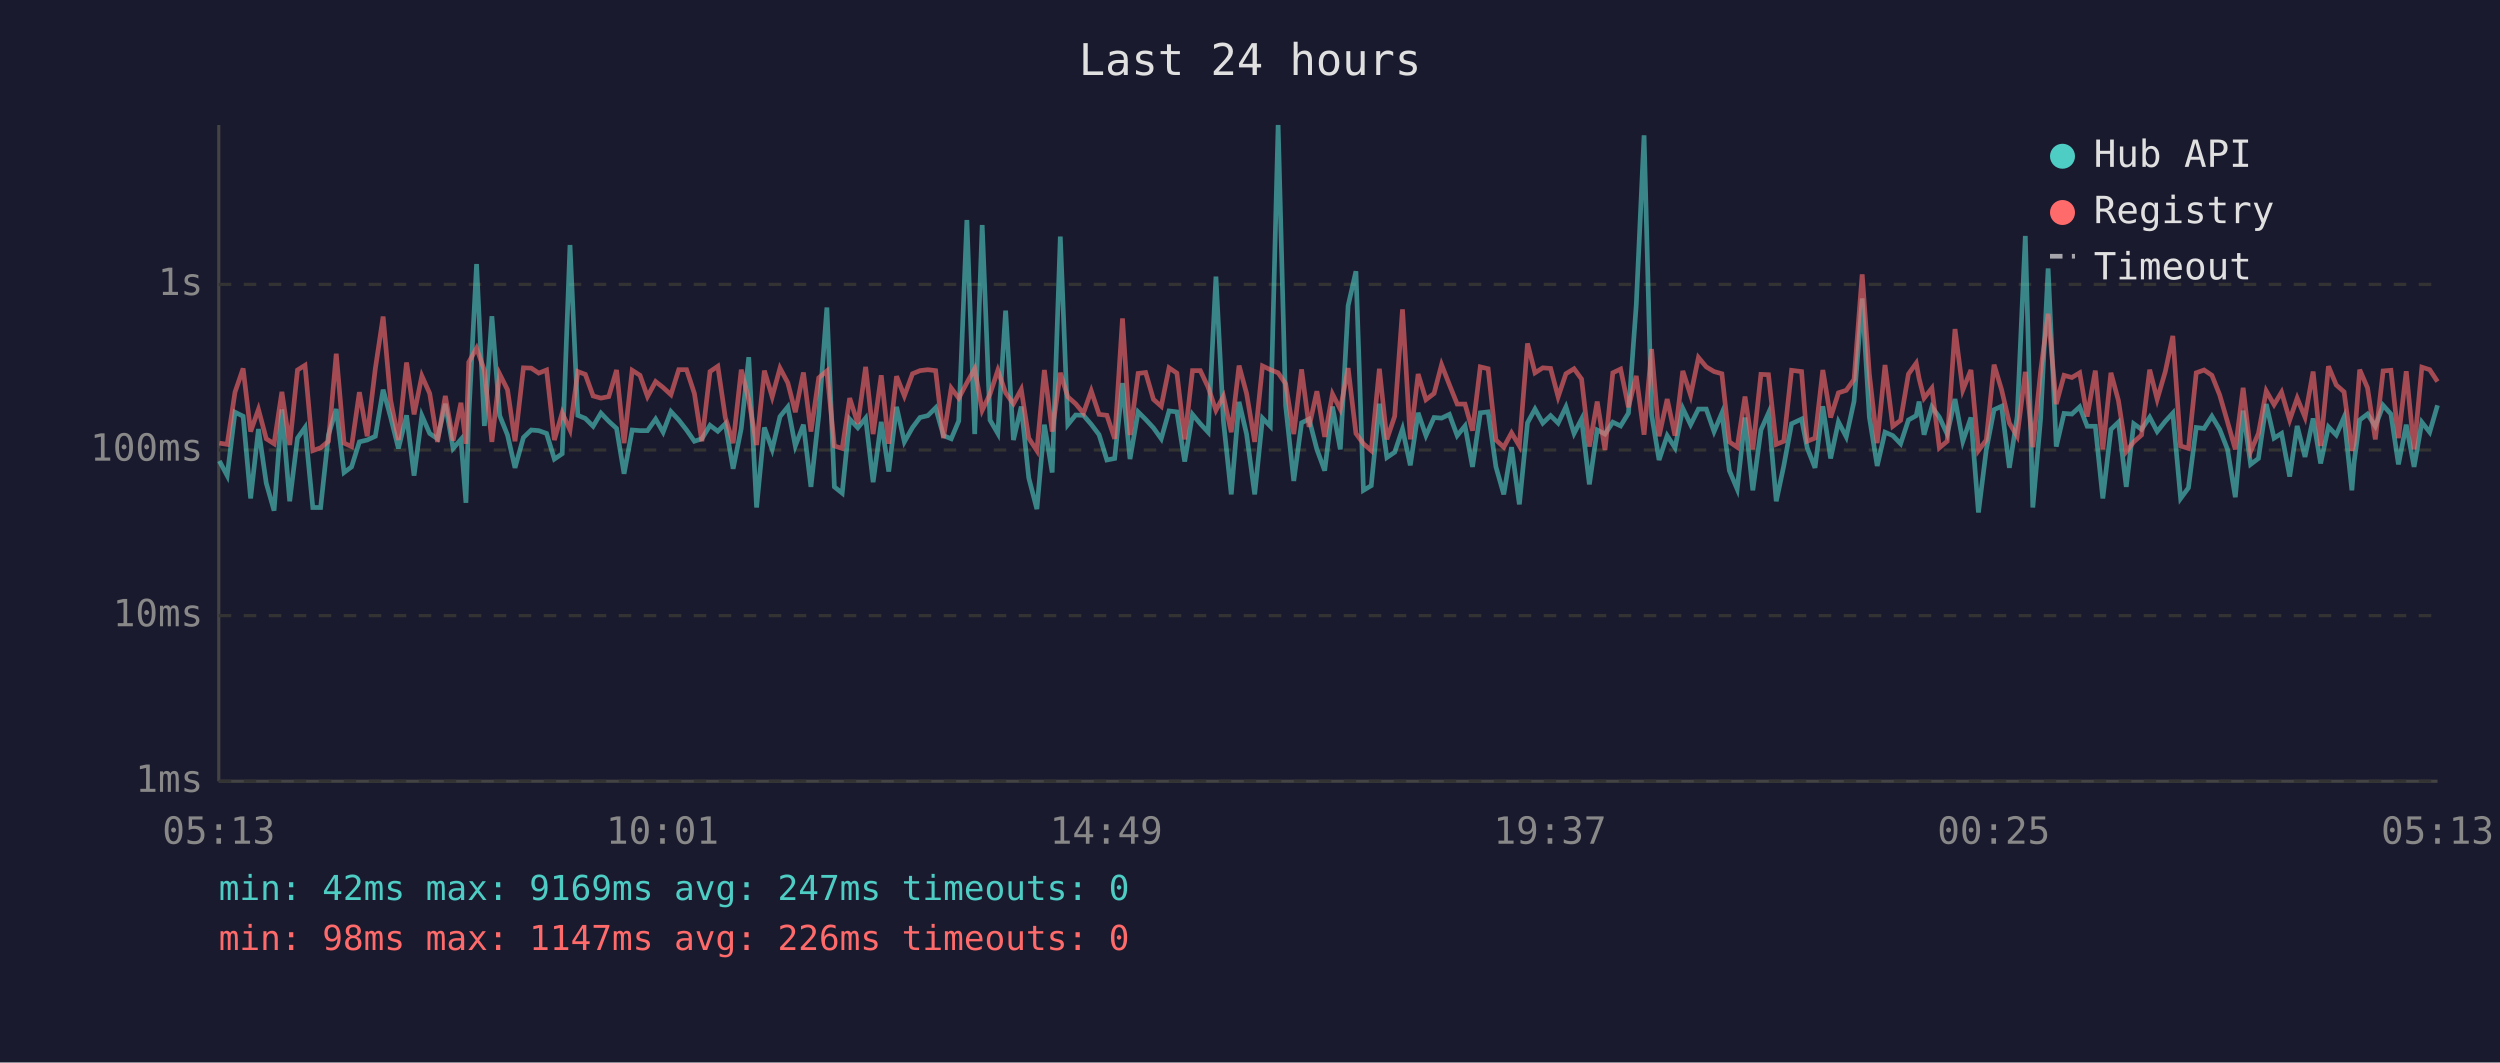
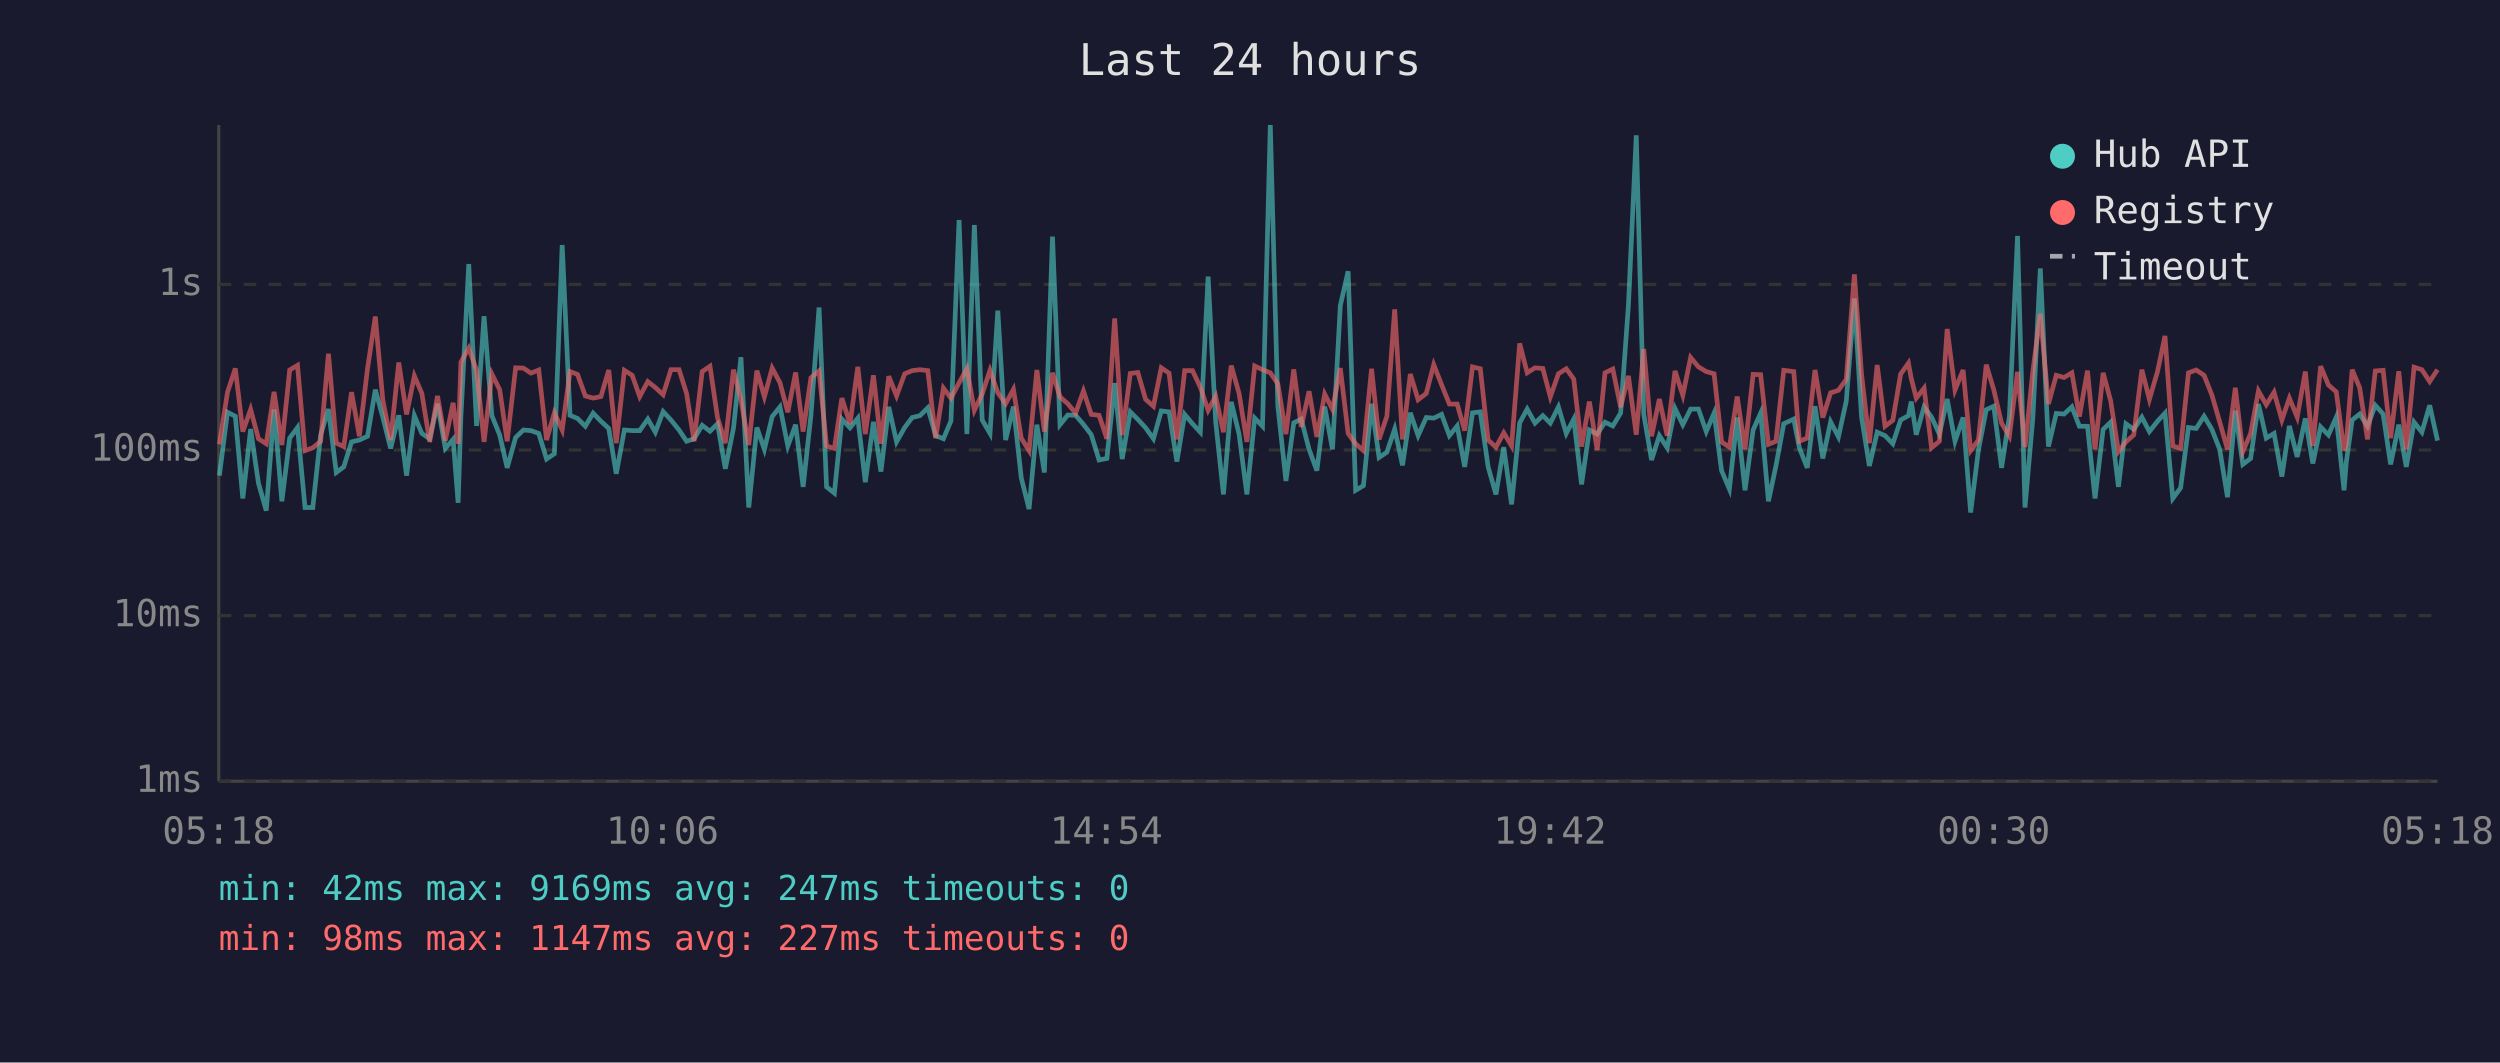
<svg xmlns="http://www.w3.org/2000/svg" viewBox="0 0 800 340" font-family="monospace" font-size="12">
  <rect width="800" height="340" fill="#1a1a2e" />
  <text x="400" y="24" fill="#e0e0e0" font-size="14" text-anchor="middle">Last 24 hours</text>
  <line x1="70" y1="40" x2="70" y2="250" stroke="#444" stroke-width="1" />
  <line x1="70" y1="250" x2="780" y2="250" stroke="#444" stroke-width="1" />
  <line x1="70" y1="250" x2="780" y2="250" stroke="#333" stroke-width="1" stroke-dasharray="4" />
  <text x="65" y="250" fill="#888" text-anchor="end" dominant-baseline="middle">1ms</text>
  <line x1="70" y1="197" x2="780" y2="197" stroke="#333" stroke-width="1" stroke-dasharray="4" />
  <text x="65" y="197" fill="#888" text-anchor="end" dominant-baseline="middle">10ms</text>
  <line x1="70" y1="144" x2="780" y2="144" stroke="#333" stroke-width="1" stroke-dasharray="4" />
  <text x="65" y="144" fill="#888" text-anchor="end" dominant-baseline="middle">100ms</text>
  <line x1="70" y1="91" x2="780" y2="91" stroke="#333" stroke-width="1" stroke-dasharray="4" />
  <text x="65" y="91" fill="#888" text-anchor="end" dominant-baseline="middle">1s</text>
-   <text x="70" y="270" fill="#888" text-anchor="middle">05:13</text>
-   <text x="212" y="270" fill="#888" text-anchor="middle">10:01</text>
-   <text x="354" y="270" fill="#888" text-anchor="middle">14:49</text>
-   <text x="496" y="270" fill="#888" text-anchor="middle">19:37</text>
-   <text x="638" y="270" fill="#888" text-anchor="middle">00:25</text>
-   <text x="780" y="270" fill="#888" text-anchor="middle">05:13</text>
-   <polyline points="70.2,147.5 72.7,152.2 75.2,131.9 77.8,133.2 80.2,159.5 82.7,137.3 85.2,154.6 87.7,163.4 90.2,131.0 92.7,160.4 95.2,140.2 97.6,136.8 100.1,162.4 102.6,162.4 105.1,139.2 107.6,130.9 110.1,151.2 112.5,149.4 115.0,141.4 117.5,140.8 120.1,139.6 122.6,124.7 125.0,133.5 127.5,143.5 130.1,132.9 132.5,152.2 135.0,133.0 137.5,138.7 140.0,140.4 142.5,129.2 145.0,143.5 147.5,140.6 149.1,160.9 150.0,133.2 152.5,84.5 155.0,136.3 157.4,101.2 159.9,133.0 162.4,139.2 164.8,149.7 167.5,140.0 170.0,137.6 172.4,137.8 174.9,138.7 177.4,146.9 179.9,145.2 182.4,78.4 184.9,132.9 187.3,133.9 189.8,136.4 192.3,132.2 194.8,134.8 197.3,137.1 199.7,151.6 202.3,137.6 204.8,137.8 207.2,137.8 209.8,134.1 212.2,138.3 214.7,131.7 217.2,134.4 219.7,137.6 222.2,141.2 224.6,140.4 227.2,136.1 229.7,138.0 232.1,135.6 234.6,150.0 237.2,137.1 239.6,114.3 242.1,162.4 244.6,136.8 247.1,143.8 249.6,133.3 252.1,130.2 254.5,142.7 257.1,135.9 259.5,155.8 262.0,132.9 264.6,98.4 267.0,155.8 269.5,157.8 271.9,134.1 274.5,136.9 277.0,133.8 279.4,154.3 282.0,135.0 284.4,150.9 286.9,130.2 289.4,141.4 292.0,136.8 294.4,133.6 296.9,133.0 299.4,130.5 301.9,139.4 304.4,140.4 306.8,134.7 309.4,70.4 311.9,138.9 314.3,72.0 316.8,134.4 319.3,138.7 321.8,99.4 324.3,140.8 326.8,130.1 329.2,152.9 331.8,162.9 334.2,135.9 336.7,151.2 339.3,75.7 341.7,135.9 344.2,132.8 346.7,132.9 349.2,135.8 351.7,139.1 354.2,147.2 356.7,146.7 359.2,122.6 361.6,146.9 364.2,131.8 366.6,134.2 369.1,136.9 371.6,140.4 374.1,131.5 376.6,131.8 379.1,147.7 381.6,132.6 384.1,135.6 386.6,138.3 389.1,88.5 391.5,134.8 394.0,158.2 396.5,128.6 398.9,138.9 401.5,158.2 404.0,133.8 406.5,136.4 409.0,40.0 411.4,129.8 414.0,153.9 416.5,135.3 418.9,134.1 421.4,143.8 423.9,150.6 426.4,130.1 428.9,143.8 431.4,97.8 433.9,86.8 436.3,156.9 438.8,155.4 441.4,129.2 443.8,146.4 446.3,144.7 448.8,137.3 451.3,148.9 453.8,132.1 456.3,139.4 458.9,133.6 461.3,133.8 463.8,132.6 466.3,139.4 468.8,136.3 471.2,149.4 473.7,132.1 476.2,131.8 478.7,149.4 481.2,158.2 483.7,143.1 486.2,161.4 488.8,135.3 491.2,130.9 493.7,135.4 496.2,133.0 498.6,135.4 501.1,130.2 503.7,138.7 506.1,134.1 508.6,155.0 511.1,137.6 513.6,138.9 516.1,135.1 518.6,136.3 521.1,132.2 523.6,97.6 526.1,43.3 528.5,132.6 530.9,147.2 533.5,139.4 536.0,143.3 538.5,130.7 541.0,135.9 543.5,130.9 546.0,130.9 548.5,138.1 551.0,132.2 553.4,150.6 555.9,156.5 558.4,133.6 560.9,156.9 563.5,137.6 565.9,132.2 568.4,160.4 570.8,149.1 573.3,135.6 576.5,134.1 578.3,143.3 580.8,149.7 583.3,130.0 585.8,146.7 588.3,135.0 590.8,139.8 593.3,128.4 595.9,95.5 598.2,133.5 600.7,149.1 603.2,138.3 605.7,139.4 608.2,142.0 610.7,134.4 613.2,133.0 614.1,128.5 615.7,139.1 618.2,130.2 620.6,133.5 623.1,138.9 625.6,127.7 628.1,141.2 630.7,133.6 633.1,164.0 635.6,144.0 638.1,131.1 640.5,130.0 643.0,149.7 645.5,133.3 648.1,75.5 650.5,162.4 653.0,133.9 655.4,85.9 658.0,142.9 660.5,132.3 663.0,132.5 665.5,130.2 667.9,136.4 670.5,136.4 672.9,159.5 675.5,137.4 677.9,135.1 680.4,155.8 682.8,135.6 685.3,137.4 687.9,133.5 690.3,138.1 692.9,134.8 695.3,132.2 697.8,159.5 700.3,156.1 702.8,136.8 705.3,137.1 707.8,133.2 710.3,137.4 712.8,143.8 715.3,159.1 717.8,131.4 720.2,148.6 722.7,146.7 725.2,129.3 727.7,140.2 730.1,138.7 732.7,152.5 735.1,136.3 737.6,146.2 740.2,133.9 742.6,148.3 745.1,136.6 747.6,139.2 750.1,133.5 752.6,156.9 753.3,148.0 755.1,134.4 757.6,132.5 760.1,136.4 762.6,129.7 765.1,132.5 767.5,148.6 770.0,135.9 772.5,149.4 775.0,135.1 777.5,138.3 780.0,129.7" fill="none" stroke="#4ecdc4" stroke-width="1.5" opacity="0.6" />
-   <polyline points="70.2,141.8 72.7,142.2 75.2,125.5 77.8,117.9 80.2,138.1 82.7,131.0 85.2,140.4 87.7,142.0 90.2,125.4 92.7,142.4 95.2,118.4 97.6,116.9 100.1,144.2 102.6,143.3 105.1,141.2 107.6,113.2 110.1,141.8 112.5,142.9 115.0,125.5 117.5,139.6 120.1,118.0 122.6,101.3 125.0,128.0 127.5,140.8 130.1,116.0 132.5,132.6 135.0,120.3 137.5,125.9 140.0,141.4 142.5,126.7 145.0,141.0 147.5,128.9 149.1,142.0 150.0,115.9 152.5,111.4 155.0,118.5 157.4,141.4 159.9,119.7 162.4,124.7 164.8,141.2 167.5,117.7 170.0,117.8 172.4,119.4 174.9,118.4 177.4,140.8 179.9,132.1 182.4,137.6 184.9,118.9 187.3,119.8 189.8,126.7 192.3,127.4 194.8,126.9 197.3,118.4 199.7,141.8 202.3,118.5 204.8,120.1 207.2,126.9 209.8,122.1 212.2,124.0 214.7,126.3 217.2,118.3 219.7,118.3 222.2,125.9 224.6,141.2 227.2,118.9 229.7,117.2 232.1,133.6 234.6,141.8 237.2,118.3 239.6,127.9 242.1,142.4 244.6,118.6 247.1,127.0 249.6,117.8 252.1,122.5 254.5,131.9 257.1,119.2 259.5,138.1 262.0,120.9 264.6,118.7 267.0,142.7 269.5,143.5 271.9,127.4 274.5,135.6 277.0,117.4 279.4,138.9 282.0,120.1 284.4,142.0 286.9,120.4 289.4,126.7 292.0,119.6 294.4,118.6 296.9,118.3 299.4,118.6 301.9,140.2 304.4,124.2 306.8,127.4 309.4,122.5 311.9,118.0 314.3,131.3 316.8,126.1 319.3,118.5 321.8,125.7 324.3,129.2 326.8,124.6 329.2,140.2 331.8,144.2 334.2,118.4 336.7,138.1 339.3,119.3 341.7,127.0 344.2,129.2 346.7,132.2 349.2,125.1 351.7,132.6 354.2,132.9 356.7,140.4 359.2,101.9 361.6,139.2 364.2,119.5 366.6,119.2 369.1,127.8 371.6,130.0 374.1,117.7 376.6,119.4 379.1,140.6 381.6,118.6 384.1,118.6 386.6,123.9 389.1,131.3 391.5,126.8 394.0,138.3 396.5,117.0 398.9,125.9 401.5,141.4 404.0,117.1 406.5,118.3 409.0,119.3 411.4,122.8 414.0,138.9 416.5,118.2 418.9,136.6 421.4,125.2 423.9,139.8 426.4,126.1 428.9,131.0 431.4,117.8 433.9,138.7 436.3,142.0 438.8,144.2 441.4,118.0 443.8,140.6 446.3,133.2 448.8,99.0 451.3,140.6 453.8,119.7 456.3,127.9 458.9,125.9 461.3,116.7 463.8,123.1 466.3,129.3 468.8,129.3 471.2,137.8 473.7,117.4 476.2,118.0 478.7,140.8 481.2,143.1 483.7,138.5 486.2,142.7 488.8,109.9 491.2,119.3 493.7,117.7 496.2,117.9 498.6,127.0 501.1,119.6 503.7,118.0 506.1,121.3 508.6,142.9 511.1,128.5 513.6,144.0 516.1,119.3 518.6,118.1 521.1,130.3 523.6,120.3 526.1,139.1 528.5,111.7 530.9,139.6 533.5,127.7 536.0,139.4 538.5,118.7 541.0,126.5 543.5,114.4 546.0,117.4 548.5,118.9 551.0,119.6 553.4,141.4 555.9,143.1 558.4,126.9 560.9,143.8 563.5,119.8 565.9,119.9 568.4,142.2 570.8,141.2 573.3,118.5 576.5,118.9 578.3,141.2 580.8,140.2 583.3,118.4 585.8,133.6 588.3,125.7 590.8,124.9 593.3,121.4 595.9,87.8 598.2,119.8 600.7,141.8 603.2,116.8 605.7,136.4 608.2,134.5 610.7,119.7 613.2,116.2 614.1,121.1 615.7,127.4 618.2,124.2 620.6,143.3 623.1,141.2 625.6,105.3 628.1,124.8 630.7,118.4 633.1,144.2 635.6,140.8 638.1,116.7 640.5,124.7 643.0,135.4 645.5,139.6 648.1,119.0 650.5,143.1 653.0,118.9 655.4,100.4 658.0,129.3 660.5,120.1 663.0,120.8 665.5,119.3 667.9,133.3 670.5,118.6 672.9,143.8 675.5,119.3 677.9,128.2 680.4,144.5 682.8,141.4 685.3,139.2 687.9,118.3 690.3,127.8 692.9,118.9 695.3,107.5 697.8,142.7 700.3,143.5 702.8,119.3 705.3,118.4 707.8,120.1 710.3,126.4 712.8,135.0 715.3,143.8 717.8,124.1 720.2,144.5 722.7,138.7 725.2,125.1 727.7,129.5 730.1,125.5 732.7,134.4 735.1,127.4 737.6,133.5 740.2,118.9 742.6,142.7 745.1,117.2 747.6,123.2 750.1,125.4 752.6,144.2 753.3,142.0 755.1,118.3 757.6,124.1 760.1,140.6 762.6,118.7 765.1,118.5 767.5,140.2 770.0,118.8 772.5,143.8 775.0,117.5 777.5,118.3 780.0,122.1" fill="none" stroke="#ff6b6b" stroke-width="1.5" opacity="0.6" />
+   <text x="70" y="270" fill="#888" text-anchor="middle">05:18</text>
+   <text x="212" y="270" fill="#888" text-anchor="middle">10:06</text>
+   <text x="354" y="270" fill="#888" text-anchor="middle">14:54</text>
+   <text x="496" y="270" fill="#888" text-anchor="middle">19:42</text>
+   <text x="638" y="270" fill="#888" text-anchor="middle">00:30</text>
+   <text x="780" y="270" fill="#888" text-anchor="middle">05:18</text>
+   <polyline points="70.2,152.2 72.8,131.9 75.3,133.2 77.7,159.5 80.2,137.3 82.7,154.6 85.2,163.4 87.7,131.0 90.2,160.4 92.7,140.2 95.2,136.8 97.6,162.4 100.1,162.4 102.6,139.2 105.1,130.9 107.6,151.2 110.0,149.4 112.5,141.4 115.0,140.8 117.6,139.6 120.1,124.7 122.5,133.5 125.0,143.5 127.6,132.9 130.1,152.2 132.6,133.0 135.0,138.7 137.5,140.4 140.0,129.2 142.5,143.5 145.0,140.6 146.6,160.9 147.5,133.2 150.0,84.5 152.5,136.3 154.9,101.2 157.4,133.0 159.9,139.2 162.3,149.7 165.0,140.0 167.5,137.6 169.9,137.8 172.4,138.7 174.9,146.9 177.4,145.2 179.9,78.4 182.4,132.9 184.8,133.9 187.3,136.4 189.8,132.2 192.3,134.8 194.8,137.1 197.2,151.6 199.8,137.6 202.3,137.8 204.7,137.8 207.3,134.1 209.7,138.3 212.2,131.7 214.7,134.4 217.3,137.6 219.7,141.2 222.1,140.4 224.7,136.1 227.2,138.0 229.6,135.6 232.1,150.0 234.7,137.1 237.1,114.3 239.6,162.4 242.2,136.8 244.6,143.8 247.1,133.3 249.6,130.2 252.1,142.7 254.6,135.9 257.0,155.8 259.5,132.9 262.1,98.4 264.5,155.8 267.0,157.8 269.4,134.1 272.0,136.9 274.5,133.8 276.9,154.3 279.5,135.0 281.9,150.9 284.4,130.2 286.9,141.4 289.5,136.8 291.9,133.6 294.4,133.0 296.9,130.5 299.4,139.4 301.9,140.4 304.3,134.7 306.9,70.4 309.4,138.9 311.8,72.0 314.3,134.4 316.8,138.7 319.3,99.4 321.8,140.8 324.3,130.1 326.8,152.9 329.3,162.9 331.8,135.9 334.2,151.2 336.8,75.7 339.2,135.9 341.7,132.8 344.2,132.9 346.7,135.8 349.2,139.1 351.7,147.2 354.2,146.7 356.7,122.6 359.1,146.9 361.7,131.8 364.1,134.2 366.6,136.9 369.1,140.4 371.6,131.5 374.1,131.8 376.6,147.7 379.1,132.6 381.6,135.6 384.1,138.3 386.6,88.5 389.0,134.8 391.5,158.2 394.0,128.6 396.5,138.9 399.0,158.2 401.5,133.8 404.0,136.4 406.5,40.0 408.9,129.8 411.5,153.9 414.0,135.3 416.4,134.1 418.9,143.8 421.4,150.6 423.9,130.1 426.4,143.8 428.9,97.8 431.4,86.8 433.8,156.9 436.3,155.4 438.9,129.2 441.3,146.4 443.8,144.7 446.3,137.3 448.8,148.9 451.3,132.1 453.8,139.4 456.4,133.6 458.8,133.8 461.3,132.6 463.8,139.4 466.3,136.3 468.7,149.4 471.2,132.1 473.7,131.8 476.2,149.4 478.7,158.2 481.2,143.1 483.7,161.4 486.3,135.3 488.7,130.9 491.2,135.4 493.7,133.0 496.1,135.4 498.7,130.2 501.2,138.7 503.6,134.1 506.1,155.0 508.6,137.6 511.1,138.9 513.6,135.1 516.1,136.3 518.6,132.2 521.1,97.6 523.6,43.3 526.0,132.6 528.5,147.2 531.0,139.4 533.5,143.3 536.0,130.7 538.5,135.9 541.0,130.9 543.5,130.9 546.0,138.1 548.5,132.2 550.9,150.6 553.4,156.5 555.9,133.6 558.4,156.9 561.0,137.6 563.4,132.2 565.9,160.4 568.3,149.1 570.8,135.6 574.0,134.1 575.8,143.3 578.3,149.7 580.8,130.0 583.3,146.7 585.8,135.0 588.3,139.8 590.8,128.4 593.4,95.5 595.7,133.5 598.2,149.1 600.7,138.3 603.2,139.4 605.7,142.0 608.2,134.4 610.7,133.0 611.6,128.5 613.2,139.1 615.7,130.2 618.1,133.5 620.6,138.9 623.1,127.7 625.6,141.2 628.2,133.6 630.6,164.0 633.1,144.0 635.6,131.1 638.0,130.0 640.5,149.7 643.0,133.3 645.6,75.5 648.0,162.4 650.5,133.9 652.9,85.9 655.5,142.9 658.0,132.3 660.5,132.5 663.0,130.2 665.4,136.4 668.0,136.4 670.4,159.5 673.0,137.4 675.4,135.1 677.9,155.8 680.3,135.6 682.8,137.4 685.4,133.5 687.8,138.1 690.4,134.8 692.8,132.2 695.3,159.5 697.8,156.1 700.3,136.8 702.8,137.1 705.3,133.2 707.8,137.4 710.3,143.8 712.8,159.1 715.3,131.4 717.7,148.6 720.2,146.7 722.7,129.3 725.2,140.2 727.7,138.7 730.2,152.5 732.6,136.3 735.1,146.2 737.7,133.9 740.1,148.3 742.6,136.6 745.1,139.2 747.6,133.5 750.1,156.9 750.8,148.0 752.7,134.4 755.1,132.5 757.6,136.4 760.1,129.7 762.6,132.5 765.0,148.6 767.6,135.9 770.0,149.4 772.5,135.1 775.0,138.3 777.5,129.7 780.0,141.0" fill="none" stroke="#4ecdc4" stroke-width="1.5" opacity="0.6" />
+   <polyline points="70.2,142.2 72.8,125.5 75.3,117.9 77.7,138.1 80.2,131.0 82.7,140.4 85.2,142.0 87.7,125.4 90.2,142.4 92.7,118.4 95.2,116.9 97.6,144.2 100.1,143.3 102.6,141.2 105.1,113.2 107.6,141.8 110.0,142.9 112.5,125.5 115.0,139.6 117.6,118.0 120.1,101.3 122.5,128.0 125.0,140.8 127.6,116.0 130.1,132.6 132.6,120.3 135.0,125.9 137.5,141.4 140.0,126.7 142.5,141.0 145.0,128.9 146.6,142.0 147.5,115.9 150.0,111.4 152.5,118.5 154.9,141.4 157.4,119.7 159.9,124.7 162.3,141.2 165.0,117.7 167.5,117.8 169.9,119.4 172.4,118.4 174.9,140.8 177.4,132.1 179.9,137.6 182.4,118.9 184.8,119.8 187.3,126.7 189.8,127.4 192.3,126.9 194.8,118.4 197.2,141.8 199.8,118.5 202.3,120.1 204.7,126.9 207.3,122.1 209.7,124.0 212.2,126.3 214.7,118.3 217.3,118.3 219.7,125.9 222.1,141.2 224.7,118.9 227.2,117.2 229.6,133.6 232.1,141.8 234.7,118.3 237.1,127.9 239.6,142.4 242.2,118.6 244.6,127.0 247.1,117.8 249.6,122.5 252.1,131.9 254.6,119.2 257.0,138.1 259.5,120.9 262.1,118.7 264.5,142.7 267.0,143.5 269.4,127.4 272.0,135.6 274.5,117.4 276.9,138.9 279.5,120.1 281.9,142.0 284.4,120.4 286.9,126.7 289.5,119.6 291.9,118.6 294.4,118.3 296.9,118.6 299.4,140.2 301.9,124.2 304.3,127.4 306.9,122.5 309.4,118.0 311.8,131.3 314.3,126.1 316.8,118.5 319.3,125.7 321.8,129.2 324.3,124.6 326.8,140.2 329.3,144.2 331.8,118.4 334.2,138.1 336.8,119.3 339.2,127.0 341.7,129.2 344.2,132.2 346.7,125.1 349.2,132.6 351.7,132.9 354.2,140.4 356.7,101.9 359.1,139.2 361.7,119.5 364.1,119.2 366.6,127.8 369.1,130.0 371.6,117.7 374.1,119.4 376.6,140.6 379.1,118.6 381.6,118.6 384.1,123.9 386.6,131.3 389.0,126.8 391.5,138.3 394.0,117.0 396.5,125.9 399.0,141.4 401.5,117.1 404.0,118.3 406.5,119.3 408.9,122.8 411.5,138.9 414.0,118.2 416.4,136.6 418.9,125.2 421.4,139.8 423.9,126.1 426.4,131.0 428.9,117.8 431.4,138.7 433.8,142.0 436.3,144.2 438.9,118.0 441.3,140.6 443.8,133.2 446.3,99.0 448.8,140.6 451.3,119.7 453.8,127.9 456.4,125.9 458.8,116.7 461.3,123.1 463.8,129.3 466.3,129.3 468.7,137.8 471.2,117.4 473.7,118.0 476.2,140.8 478.7,143.1 481.2,138.5 483.7,142.7 486.3,109.9 488.7,119.3 491.2,117.7 493.7,117.9 496.1,127.0 498.7,119.6 501.2,118.0 503.6,121.3 506.1,142.9 508.6,128.5 511.1,144.0 513.6,119.3 516.1,118.1 518.6,130.3 521.1,120.3 523.6,139.1 526.0,111.7 528.5,139.6 531.0,127.7 533.5,139.4 536.0,118.7 538.5,126.5 541.0,114.4 543.5,117.4 546.0,118.9 548.5,119.6 550.9,141.4 553.4,143.1 555.9,126.9 558.4,143.8 561.0,119.8 563.4,119.9 565.9,142.2 568.3,141.2 570.8,118.5 574.0,118.9 575.8,141.2 578.3,140.2 580.8,118.4 583.3,133.6 585.8,125.7 588.3,124.9 590.8,121.4 593.4,87.8 595.7,119.8 598.2,141.8 600.7,116.8 603.2,136.4 605.7,134.5 608.2,119.7 610.7,116.2 611.6,121.1 613.2,127.4 615.7,124.2 618.1,143.3 620.6,141.2 623.1,105.3 625.6,124.8 628.2,118.4 630.6,144.2 633.1,140.8 635.6,116.7 638.0,124.7 640.5,135.4 643.0,139.6 645.6,119.0 648.0,143.1 650.5,118.9 652.9,100.4 655.5,129.3 658.0,120.1 660.5,120.8 663.0,119.3 665.4,133.3 668.0,118.6 670.4,143.8 673.0,119.3 675.4,128.2 677.9,144.5 680.3,141.4 682.8,139.2 685.4,118.3 687.8,127.8 690.4,118.9 692.8,107.5 695.3,142.7 697.8,143.5 700.3,119.3 702.8,118.4 705.3,120.1 707.8,126.4 710.3,135.0 712.8,143.8 715.3,124.1 717.7,144.5 720.2,138.7 722.7,125.1 725.2,129.5 727.7,125.5 730.2,134.4 732.6,127.4 735.1,133.5 737.7,118.9 740.1,142.7 742.6,117.2 745.1,123.2 747.6,125.4 750.1,144.2 750.8,142.0 752.7,118.3 755.1,124.1 757.6,140.6 760.1,118.7 762.6,118.5 765.0,140.2 767.6,118.8 770.0,143.8 772.5,117.5 775.0,118.3 777.5,122.1 780.0,118.3" fill="none" stroke="#ff6b6b" stroke-width="1.5" opacity="0.6" />
  <circle cx="660" cy="50" r="4" fill="#4ecdc4" />
  <text x="670" y="50" fill="#e0e0e0" dominant-baseline="middle">Hub API</text>
  <circle cx="660" cy="68" r="4" fill="#ff6b6b" />
  <text x="670" y="68" fill="#e0e0e0" dominant-baseline="middle">Registry</text>
  <line x1="656" y1="82" x2="664" y2="82" stroke="#e0e0e0" stroke-width="1.5" stroke-dasharray="4,3" opacity="0.7" />
  <text x="670" y="86" fill="#e0e0e0" dominant-baseline="middle">Timeout</text>
  <text x="70" y="288" fill="#4ecdc4" font-size="11">min: 42ms  max: 9169ms  avg: 247ms  timeouts: 0</text>
-   <text x="70" y="304" fill="#ff6b6b" font-size="11">min: 98ms  max: 1147ms  avg: 226ms  timeouts: 0</text>
+   <text x="70" y="304" fill="#ff6b6b" font-size="11">min: 98ms  max: 1147ms  avg: 227ms  timeouts: 0</text>
</svg>
